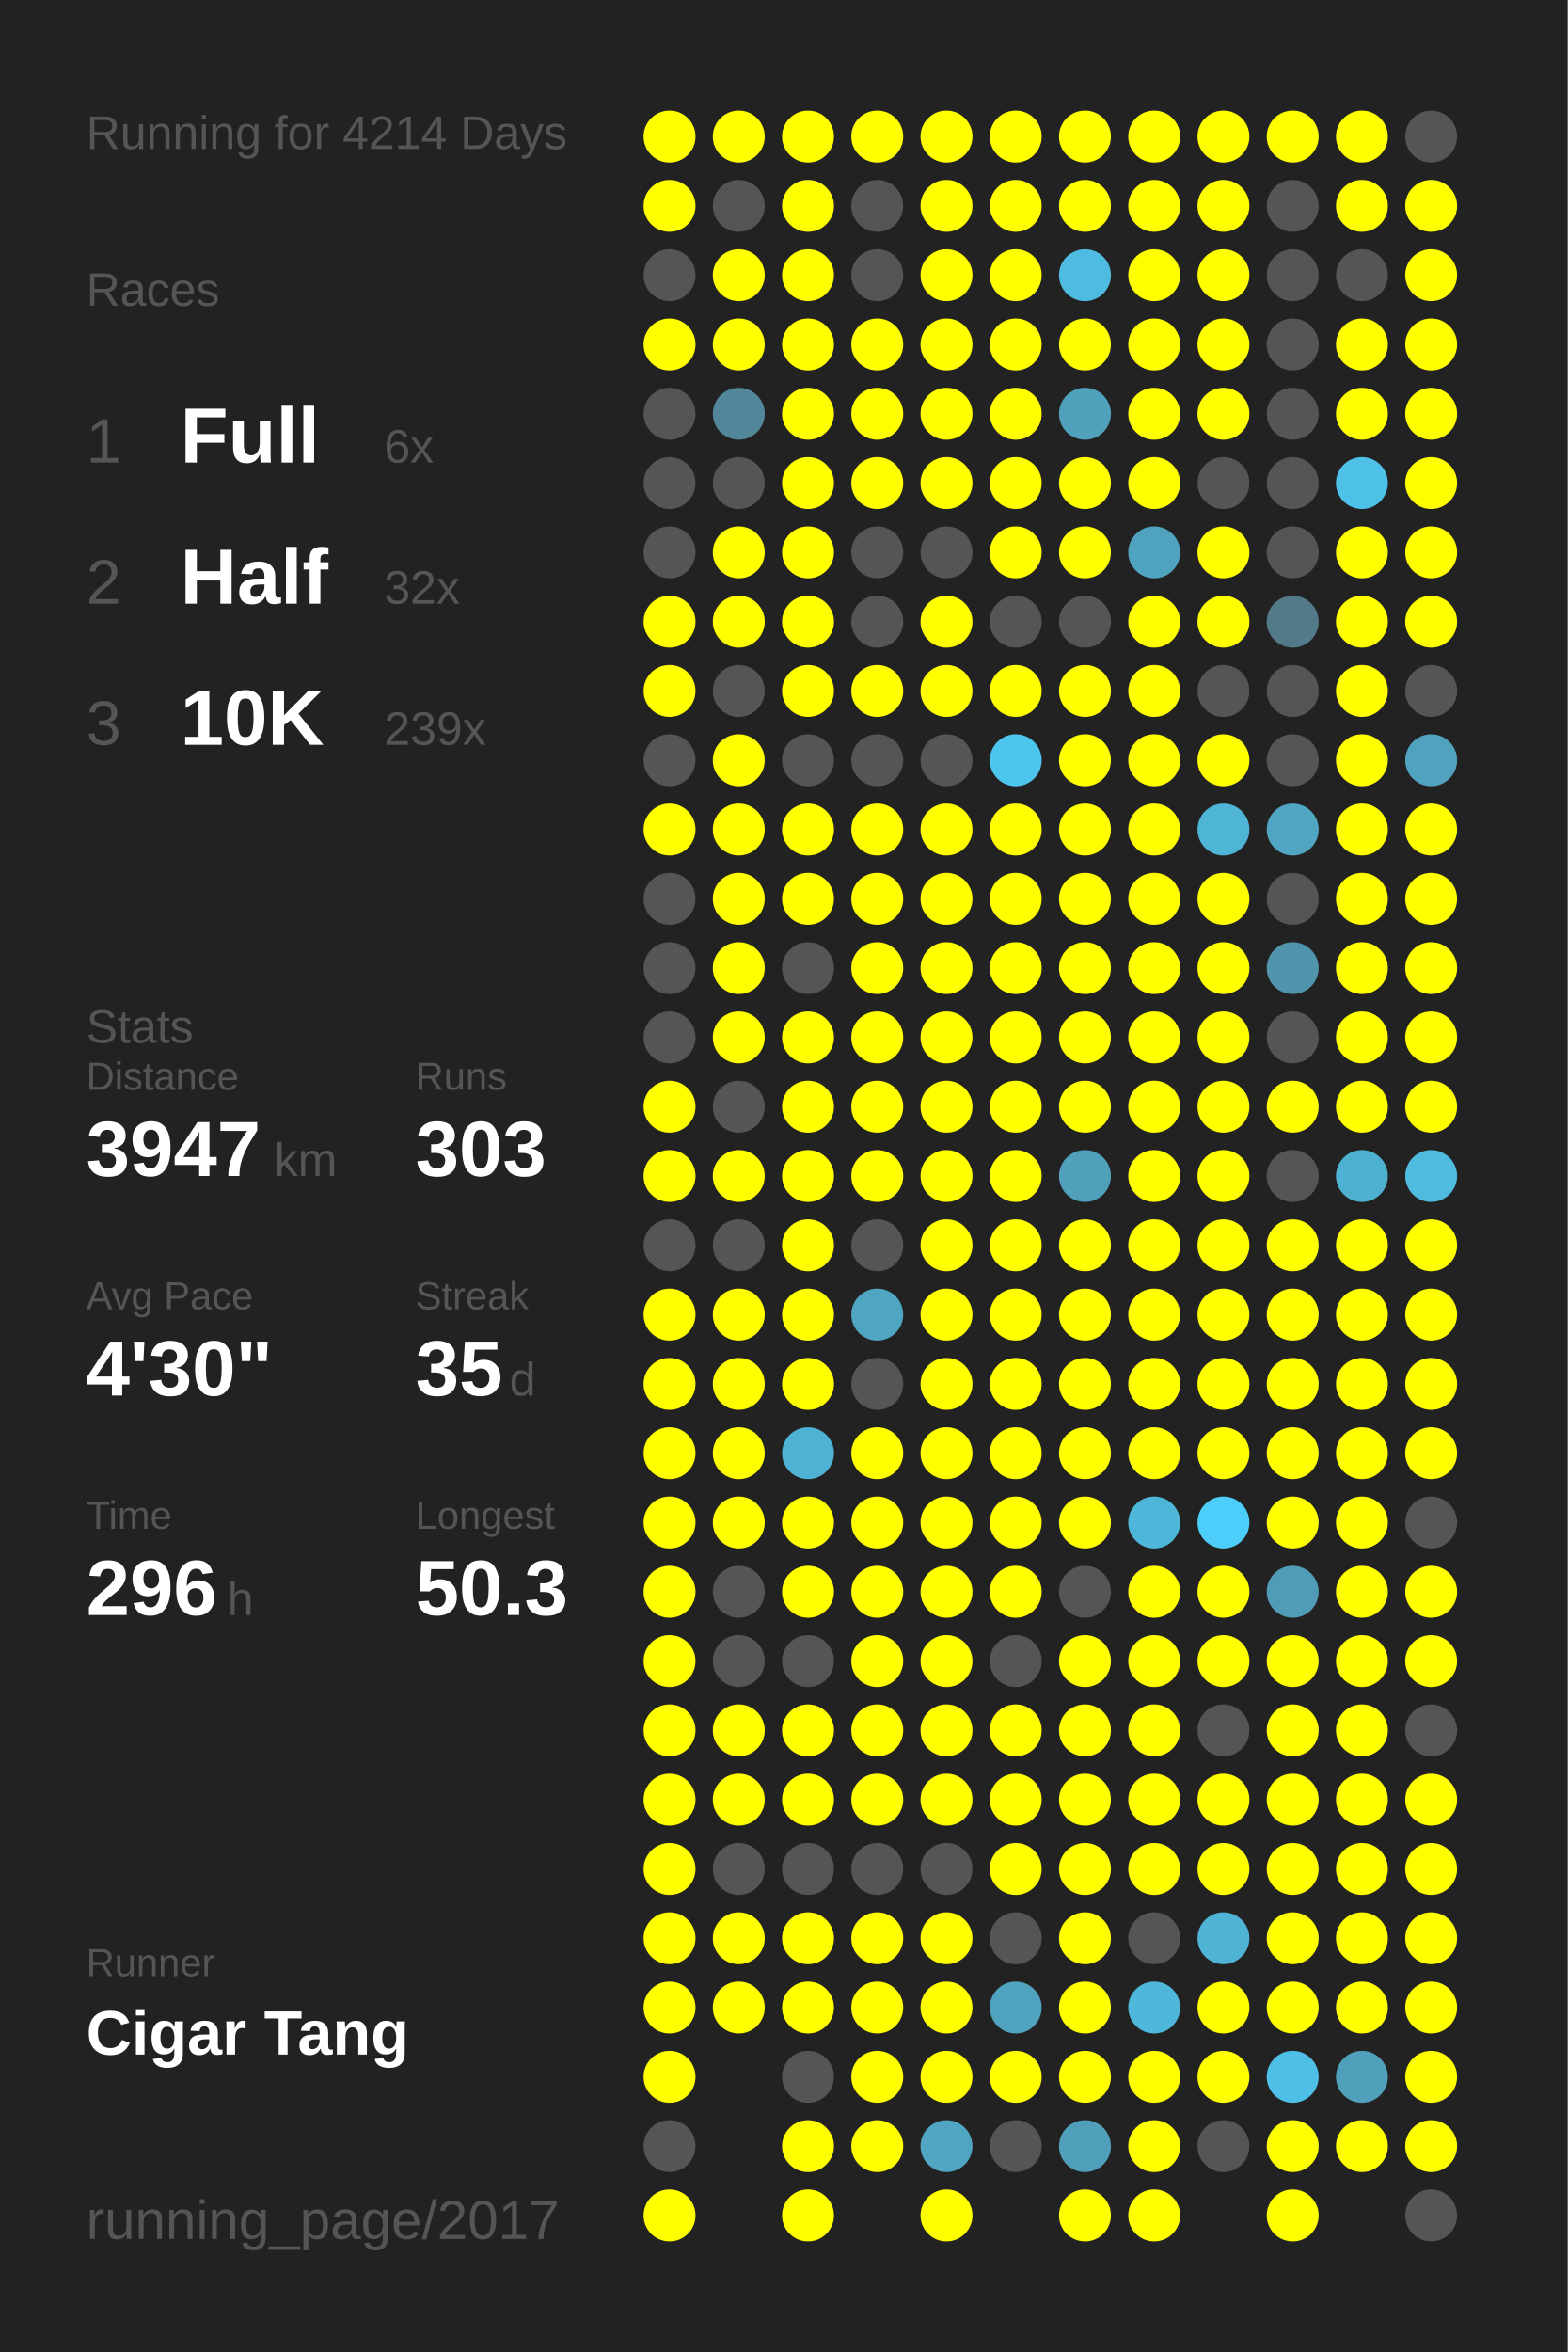
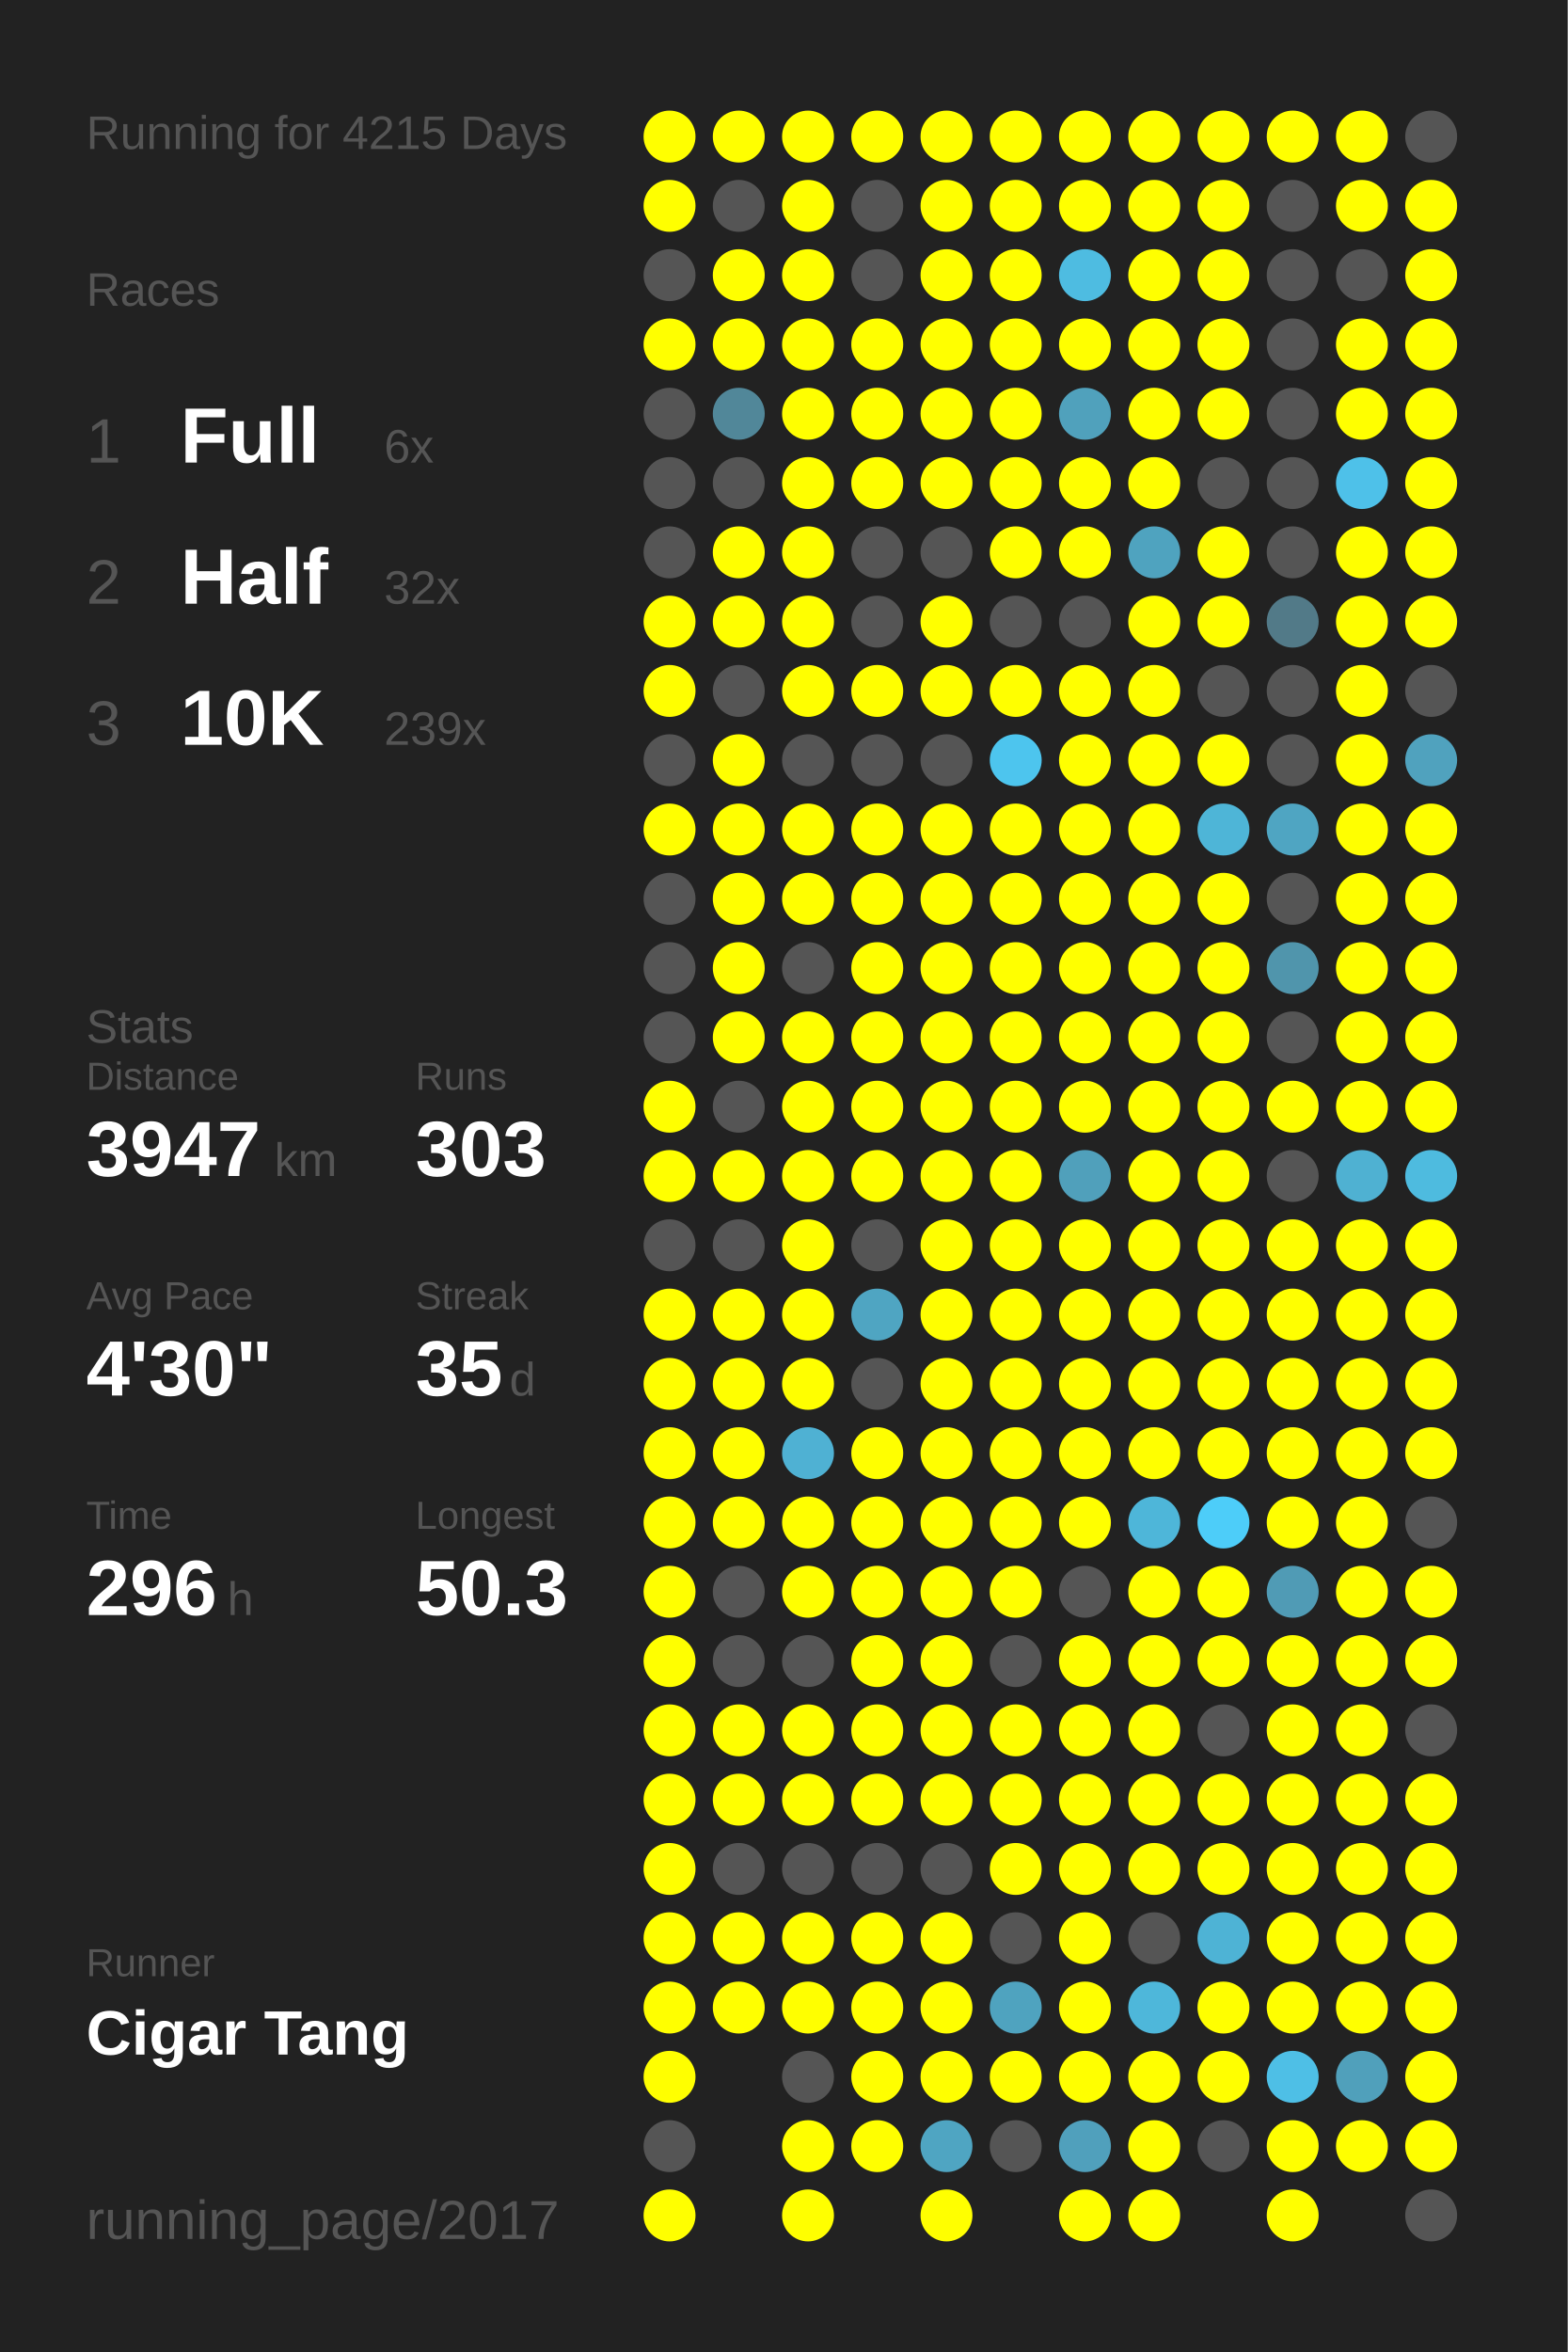
<svg xmlns="http://www.w3.org/2000/svg" baseProfile="full" height="300mm" version="1.1" viewBox="0,0,200,300" width="200mm">
  <defs />
  <rect fill="#222222" height="300" width="200" x="0" y="0" />
-   <text fill="#555555" style="font-size:6px; font-family:Arial;" x="11" y="19">Running for 4214 Days</text>
+   <text fill="#555555" style="font-size:6px; font-family:Arial;" x="11" y="19">Running for 4215 Days</text>
  <text fill="#555555" style="font-size:6px; font-family:Arial;" x="11" y="39">Races</text>
  <text fill="#555555" style="font-size:8px; font-family:Arial;" x="11" y="59">1</text>
  <text fill="#FFFFFF" style="font-size:10px; font-family:Arial; font-weight:bold;" x="23" y="59">Full</text>
  <text fill="#555555" style="font-size:6px; font-family:Arial;" x="49" y="59">6x</text>
  <text fill="#555555" style="font-size:8px; font-family:Arial;" x="11" y="77">2</text>
  <text fill="#FFFFFF" style="font-size:10px; font-family:Arial; font-weight:bold;" x="23" y="77">Half</text>
  <text fill="#555555" style="font-size:6px; font-family:Arial;" x="49" y="77">32x</text>
  <text fill="#555555" style="font-size:8px; font-family:Arial;" x="11" y="95">3</text>
  <text fill="#FFFFFF" style="font-size:10px; font-family:Arial; font-weight:bold;" x="23" y="95">10K</text>
  <text fill="#555555" style="font-size:6px; font-family:Arial;" x="49" y="95">239x</text>
  <text fill="#555555" style="font-size:6px; font-family:Arial;" x="11" y="133">Stats</text>
  <text fill="#555555" style="font-size:5px; font-family:Arial;" x="11" y="139">Distance</text>
  <text fill="#FFFFFF" style="font-size:10px; font-family:Arial; font-weight:bold;" x="11" y="150">3947</text>
  <text fill="#555555" style="font-size:6px; font-family:Arial;" x="35" y="150">km</text>
  <text fill="#555555" style="font-size:5px; font-family:Arial;" x="53" y="139">Runs</text>
  <text fill="#FFFFFF" style="font-size:10px; font-family:Arial; font-weight:bold;" x="53" y="150">303</text>
  <text fill="#555555" style="font-size:5px; font-family:Arial;" x="11" y="167">Avg Pace</text>
  <text fill="#FFFFFF" style="font-size:10px; font-family:Arial; font-weight:bold;" x="11" y="178">4'30"</text>
  <text fill="#555555" style="font-size:5px; font-family:Arial;" x="53" y="167">Streak</text>
  <text fill="#FFFFFF" style="font-size:10px; font-family:Arial; font-weight:bold;" x="53" y="178">35</text>
  <text fill="#555555" style="font-size:6px; font-family:Arial;" x="65" y="178">d</text>
  <text fill="#555555" style="font-size:5px; font-family:Arial;" x="11" y="195">Time</text>
  <text fill="#FFFFFF" style="font-size:10px; font-family:Arial; font-weight:bold;" x="11" y="206">296</text>
  <text fill="#555555" style="font-size:6px; font-family:Arial;" x="29" y="206">h</text>
  <text fill="#555555" style="font-size:5px; font-family:Arial;" x="53" y="195">Longest</text>
  <text fill="#FFFFFF" style="font-size:10px; font-family:Arial; font-weight:bold;" x="53" y="206">50.3</text>
  <text fill="#555555" style="font-size:5px; font-family:Arial;" x="11" y="252.065">Runner</text>
  <text fill="#FFFFFF" style="font-size:8px; font-family:Arial; font-weight:bold;" x="11" y="262.065">Cigar Tang</text>
  <text fill="#555555" style="font-size:7px; font-family:Arial;" x="11" y="285.581">running_page/2017</text>
  <circle cx="85.417" cy="17.419" fill="#FFFF00" r="3.312" />
  <circle cx="85.417" cy="26.258" fill="#FFFF00" r="3.312" />
  <circle cx="85.417" cy="35.097" fill="#555555" r="3.312" />
  <circle cx="85.417" cy="43.935" fill="#FFFF00" r="3.312" />
  <circle cx="85.417" cy="52.774" fill="#555555" r="3.312" />
  <circle cx="85.417" cy="61.613" fill="#555555" r="3.312" />
  <circle cx="85.417" cy="70.452" fill="#555555" r="3.312" />
  <circle cx="85.417" cy="79.29" fill="#FFFF00" r="3.312" />
  <circle cx="85.417" cy="88.129" fill="#FFFF00" r="3.312" />
  <circle cx="85.417" cy="96.968" fill="#555555" r="3.312" />
  <circle cx="85.417" cy="105.806" fill="#FFFF00" r="3.312" />
  <circle cx="85.417" cy="114.645" fill="#555555" r="3.312" />
  <circle cx="85.417" cy="123.484" fill="#555555" r="3.312" />
  <circle cx="85.417" cy="132.323" fill="#555555" r="3.312" />
  <circle cx="85.417" cy="141.161" fill="#FFFF00" r="3.312" />
  <circle cx="85.417" cy="150" fill="#FFFF00" r="3.312" />
  <circle cx="85.417" cy="158.839" fill="#555555" r="3.312" />
  <circle cx="85.417" cy="167.677" fill="#FFFF00" r="3.312" />
  <circle cx="85.417" cy="176.516" fill="#FFFF00" r="3.312" />
  <circle cx="85.417" cy="185.355" fill="#FFFF00" r="3.312" />
  <circle cx="85.417" cy="194.194" fill="#FFFF00" r="3.312" />
  <circle cx="85.417" cy="203.032" fill="#FFFF00" r="3.312" />
  <circle cx="85.417" cy="211.871" fill="#FFFF00" r="3.312" />
  <circle cx="85.417" cy="220.71" fill="#FFFF00" r="3.312" />
  <circle cx="85.417" cy="229.548" fill="#FFFF00" r="3.312" />
  <circle cx="85.417" cy="238.387" fill="#FFFF00" r="3.312" />
  <circle cx="85.417" cy="247.226" fill="#FFFF00" r="3.312" />
  <circle cx="85.417" cy="256.065" fill="#FFFF00" r="3.312" />
  <circle cx="85.417" cy="264.903" fill="#FFFF00" r="3.312" />
  <circle cx="85.417" cy="273.742" fill="#555555" r="3.312" />
  <circle cx="85.417" cy="282.581" fill="#FFFF00" r="3.312" />
  <circle cx="94.25" cy="17.419" fill="#FFFF00" r="3.312" />
  <circle cx="94.25" cy="26.258" fill="#555555" r="3.312" />
  <circle cx="94.25" cy="35.097" fill="#FFFF00" r="3.312" />
  <circle cx="94.25" cy="43.935" fill="#FFFF00" r="3.312" />
  <circle cx="94.25" cy="52.774" fill="#518799" r="3.312" />
  <circle cx="94.25" cy="61.613" fill="#555555" r="3.312" />
  <circle cx="94.25" cy="70.452" fill="#FFFF00" r="3.312" />
  <circle cx="94.25" cy="79.29" fill="#FFFF00" r="3.312" />
  <circle cx="94.25" cy="88.129" fill="#555555" r="3.312" />
  <circle cx="94.25" cy="96.968" fill="#FFFF00" r="3.312" />
  <circle cx="94.25" cy="105.806" fill="#FFFF00" r="3.312" />
  <circle cx="94.25" cy="114.645" fill="#FFFF00" r="3.312" />
  <circle cx="94.25" cy="123.484" fill="#FFFF00" r="3.312" />
  <circle cx="94.25" cy="132.323" fill="#FFFF00" r="3.312" />
  <circle cx="94.25" cy="141.161" fill="#555555" r="3.312" />
  <circle cx="94.25" cy="150" fill="#FFFF00" r="3.312" />
  <circle cx="94.25" cy="158.839" fill="#555555" r="3.312" />
  <circle cx="94.25" cy="167.677" fill="#FFFF00" r="3.312" />
  <circle cx="94.25" cy="176.516" fill="#FFFF00" r="3.312" />
  <circle cx="94.25" cy="185.355" fill="#FFFF00" r="3.312" />
  <circle cx="94.25" cy="194.194" fill="#FFFF00" r="3.312" />
  <circle cx="94.25" cy="203.032" fill="#555555" r="3.312" />
  <circle cx="94.25" cy="211.871" fill="#555555" r="3.312" />
  <circle cx="94.25" cy="220.71" fill="#FFFF00" r="3.312" />
  <circle cx="94.25" cy="229.548" fill="#FFFF00" r="3.312" />
  <circle cx="94.25" cy="238.387" fill="#555555" r="3.312" />
  <circle cx="94.25" cy="247.226" fill="#FFFF00" r="3.312" />
  <circle cx="94.25" cy="256.065" fill="#FFFF00" r="3.312" />
  <circle cx="103.083" cy="17.419" fill="#FFFF00" r="3.312" />
  <circle cx="103.083" cy="26.258" fill="#FFFF00" r="3.312" />
  <circle cx="103.083" cy="35.097" fill="#FFFF00" r="3.312" />
  <circle cx="103.083" cy="43.935" fill="#FFFF00" r="3.312" />
  <circle cx="103.083" cy="52.774" fill="#FFFF00" r="3.312" />
  <circle cx="103.083" cy="61.613" fill="#FFFF00" r="3.312" />
  <circle cx="103.083" cy="70.452" fill="#FFFF00" r="3.312" />
  <circle cx="103.083" cy="79.29" fill="#FFFF00" r="3.312" />
  <circle cx="103.083" cy="88.129" fill="#FFFF00" r="3.312" />
  <circle cx="103.083" cy="96.968" fill="#555555" r="3.312" />
  <circle cx="103.083" cy="105.806" fill="#FFFF00" r="3.312" />
  <circle cx="103.083" cy="114.645" fill="#FFFF00" r="3.312" />
  <circle cx="103.083" cy="123.484" fill="#555555" r="3.312" />
  <circle cx="103.083" cy="132.323" fill="#FFFF00" r="3.312" />
  <circle cx="103.083" cy="141.161" fill="#FFFF00" r="3.312" />
  <circle cx="103.083" cy="150" fill="#FFFF00" r="3.312" />
  <circle cx="103.083" cy="158.839" fill="#FFFF00" r="3.312" />
  <circle cx="103.083" cy="167.677" fill="#FFFF00" r="3.312" />
  <circle cx="103.083" cy="176.516" fill="#FFFF00" r="3.312" />
  <circle cx="103.083" cy="185.355" fill="#4fb1d3" r="3.312" />
  <circle cx="103.083" cy="194.194" fill="#FFFF00" r="3.312" />
  <circle cx="103.083" cy="203.032" fill="#FFFF00" r="3.312" />
  <circle cx="103.083" cy="211.871" fill="#555555" r="3.312" />
  <circle cx="103.083" cy="220.71" fill="#FFFF00" r="3.312" />
  <circle cx="103.083" cy="229.548" fill="#FFFF00" r="3.312" />
  <circle cx="103.083" cy="238.387" fill="#555555" r="3.312" />
  <circle cx="103.083" cy="247.226" fill="#FFFF00" r="3.312" />
  <circle cx="103.083" cy="256.065" fill="#FFFF00" r="3.312" />
  <circle cx="103.083" cy="264.903" fill="#555555" r="3.312" />
  <circle cx="103.083" cy="273.742" fill="#FFFF00" r="3.312" />
  <circle cx="103.083" cy="282.581" fill="#FFFF00" r="3.312" />
  <circle cx="111.917" cy="17.419" fill="#FFFF00" r="3.312" />
  <circle cx="111.917" cy="26.258" fill="#555555" r="3.312" />
  <circle cx="111.917" cy="35.097" fill="#555555" r="3.312" />
  <circle cx="111.917" cy="43.935" fill="#FFFF00" r="3.312" />
  <circle cx="111.917" cy="52.774" fill="#FFFF00" r="3.312" />
  <circle cx="111.917" cy="61.613" fill="#FFFF00" r="3.312" />
  <circle cx="111.917" cy="70.452" fill="#555555" r="3.312" />
  <circle cx="111.917" cy="79.29" fill="#555555" r="3.312" />
  <circle cx="111.917" cy="88.129" fill="#FFFF00" r="3.312" />
  <circle cx="111.917" cy="96.968" fill="#555555" r="3.312" />
  <circle cx="111.917" cy="105.806" fill="#FFFF00" r="3.312" />
  <circle cx="111.917" cy="114.645" fill="#FFFF00" r="3.312" />
  <circle cx="111.917" cy="123.484" fill="#FFFF00" r="3.312" />
  <circle cx="111.917" cy="132.323" fill="#FFFF00" r="3.312" />
  <circle cx="111.917" cy="141.161" fill="#FFFF00" r="3.312" />
  <circle cx="111.917" cy="150" fill="#FFFF00" r="3.312" />
  <circle cx="111.917" cy="158.839" fill="#555555" r="3.312" />
  <circle cx="111.917" cy="167.677" fill="#4fa5c2" r="3.312" />
  <circle cx="111.917" cy="176.516" fill="#555555" r="3.312" />
  <circle cx="111.917" cy="185.355" fill="#FFFF00" r="3.312" />
  <circle cx="111.917" cy="194.194" fill="#FFFF00" r="3.312" />
  <circle cx="111.917" cy="203.032" fill="#FFFF00" r="3.312" />
  <circle cx="111.917" cy="211.871" fill="#FFFF00" r="3.312" />
  <circle cx="111.917" cy="220.71" fill="#FFFF00" r="3.312" />
  <circle cx="111.917" cy="229.548" fill="#FFFF00" r="3.312" />
  <circle cx="111.917" cy="238.387" fill="#555555" r="3.312" />
  <circle cx="111.917" cy="247.226" fill="#FFFF00" r="3.312" />
  <circle cx="111.917" cy="256.065" fill="#FFFF00" r="3.312" />
  <circle cx="111.917" cy="264.903" fill="#FFFF00" r="3.312" />
  <circle cx="111.917" cy="273.742" fill="#FFFF00" r="3.312" />
  <circle cx="120.75" cy="17.419" fill="#FFFF00" r="3.312" />
  <circle cx="120.75" cy="26.258" fill="#FFFF00" r="3.312" />
  <circle cx="120.75" cy="35.097" fill="#FFFF00" r="3.312" />
  <circle cx="120.75" cy="43.935" fill="#FFFF00" r="3.312" />
  <circle cx="120.75" cy="52.774" fill="#FFFF00" r="3.312" />
  <circle cx="120.75" cy="61.613" fill="#FFFF00" r="3.312" />
  <circle cx="120.75" cy="70.452" fill="#555555" r="3.312" />
  <circle cx="120.75" cy="79.29" fill="#FFFF00" r="3.312" />
  <circle cx="120.75" cy="88.129" fill="#FFFF00" r="3.312" />
  <circle cx="120.75" cy="96.968" fill="#555555" r="3.312" />
  <circle cx="120.75" cy="105.806" fill="#FFFF00" r="3.312" />
  <circle cx="120.75" cy="114.645" fill="#FFFF00" r="3.312" />
  <circle cx="120.75" cy="123.484" fill="#FFFF00" r="3.312" />
  <circle cx="120.75" cy="132.323" fill="#FFFF00" r="3.312" />
  <circle cx="120.75" cy="141.161" fill="#FFFF00" r="3.312" />
  <circle cx="120.75" cy="150" fill="#FFFF00" r="3.312" />
  <circle cx="120.75" cy="158.839" fill="#FFFF00" r="3.312" />
  <circle cx="120.75" cy="167.677" fill="#FFFF00" r="3.312" />
  <circle cx="120.75" cy="176.516" fill="#FFFF00" r="3.312" />
  <circle cx="120.75" cy="185.355" fill="#FFFF00" r="3.312" />
  <circle cx="120.75" cy="194.194" fill="#FFFF00" r="3.312" />
  <circle cx="120.75" cy="203.032" fill="#FFFF00" r="3.312" />
  <circle cx="120.75" cy="211.871" fill="#FFFF00" r="3.312" />
  <circle cx="120.75" cy="220.71" fill="#FFFF00" r="3.312" />
  <circle cx="120.75" cy="229.548" fill="#FFFF00" r="3.312" />
  <circle cx="120.75" cy="238.387" fill="#555555" r="3.312" />
  <circle cx="120.75" cy="247.226" fill="#FFFF00" r="3.312" />
  <circle cx="120.75" cy="256.065" fill="#FFFF00" r="3.312" />
  <circle cx="120.75" cy="264.903" fill="#FFFF00" r="3.312" />
  <circle cx="120.75" cy="273.742" fill="#4fa5c2" r="3.312" />
  <circle cx="120.75" cy="282.581" fill="#FFFF00" r="3.312" />
  <circle cx="129.583" cy="17.419" fill="#FFFF00" r="3.312" />
  <circle cx="129.583" cy="26.258" fill="#FFFF00" r="3.312" />
  <circle cx="129.583" cy="35.097" fill="#FFFF00" r="3.312" />
  <circle cx="129.583" cy="43.935" fill="#FFFF00" r="3.312" />
  <circle cx="129.583" cy="52.774" fill="#FFFF00" r="3.312" />
  <circle cx="129.583" cy="61.613" fill="#FFFF00" r="3.312" />
  <circle cx="129.583" cy="70.452" fill="#FFFF00" r="3.312" />
  <circle cx="129.583" cy="79.29" fill="#555555" r="3.312" />
  <circle cx="129.583" cy="88.129" fill="#FFFF00" r="3.312" />
  <circle cx="129.583" cy="96.968" fill="#4dc5ee" r="3.312" />
  <circle cx="129.583" cy="105.806" fill="#FFFF00" r="3.312" />
  <circle cx="129.583" cy="114.645" fill="#FFFF00" r="3.312" />
  <circle cx="129.583" cy="123.484" fill="#FFFF00" r="3.312" />
  <circle cx="129.583" cy="132.323" fill="#FFFF00" r="3.312" />
  <circle cx="129.583" cy="141.161" fill="#FFFF00" r="3.312" />
  <circle cx="129.583" cy="150" fill="#FFFF00" r="3.312" />
  <circle cx="129.583" cy="158.839" fill="#FFFF00" r="3.312" />
  <circle cx="129.583" cy="167.677" fill="#FFFF00" r="3.312" />
  <circle cx="129.583" cy="176.516" fill="#FFFF00" r="3.312" />
  <circle cx="129.583" cy="185.355" fill="#FFFF00" r="3.312" />
  <circle cx="129.583" cy="194.194" fill="#FFFF00" r="3.312" />
  <circle cx="129.583" cy="203.032" fill="#FFFF00" r="3.312" />
  <circle cx="129.583" cy="211.871" fill="#555555" r="3.312" />
  <circle cx="129.583" cy="220.71" fill="#FFFF00" r="3.312" />
  <circle cx="129.583" cy="229.548" fill="#FFFF00" r="3.312" />
  <circle cx="129.583" cy="238.387" fill="#FFFF00" r="3.312" />
  <circle cx="129.583" cy="247.226" fill="#555555" r="3.312" />
  <circle cx="129.583" cy="256.065" fill="#4fa3bf" r="3.312" />
  <circle cx="129.583" cy="264.903" fill="#FFFF00" r="3.312" />
  <circle cx="129.583" cy="273.742" fill="#555555" r="3.312" />
  <circle cx="138.417" cy="17.419" fill="#FFFF00" r="3.312" />
  <circle cx="138.417" cy="26.258" fill="#FFFF00" r="3.312" />
  <circle cx="138.417" cy="35.097" fill="#4ebce1" r="3.312" />
  <circle cx="138.417" cy="43.935" fill="#FFFF00" r="3.312" />
  <circle cx="138.417" cy="52.774" fill="#50a1bc" r="3.312" />
  <circle cx="138.417" cy="61.613" fill="#FFFF00" r="3.312" />
  <circle cx="138.417" cy="70.452" fill="#FFFF00" r="3.312" />
  <circle cx="138.417" cy="79.29" fill="#555555" r="3.312" />
  <circle cx="138.417" cy="88.129" fill="#FFFF00" r="3.312" />
  <circle cx="138.417" cy="96.968" fill="#FFFF00" r="3.312" />
  <circle cx="138.417" cy="105.806" fill="#FFFF00" r="3.312" />
  <circle cx="138.417" cy="114.645" fill="#FFFF00" r="3.312" />
  <circle cx="138.417" cy="123.484" fill="#FFFF00" r="3.312" />
  <circle cx="138.417" cy="132.323" fill="#FFFF00" r="3.312" />
  <circle cx="138.417" cy="141.161" fill="#FFFF00" r="3.312" />
  <circle cx="138.417" cy="150" fill="#50a0bb" r="3.312" />
  <circle cx="138.417" cy="158.839" fill="#FFFF00" r="3.312" />
  <circle cx="138.417" cy="167.677" fill="#FFFF00" r="3.312" />
  <circle cx="138.417" cy="176.516" fill="#FFFF00" r="3.312" />
  <circle cx="138.417" cy="185.355" fill="#FFFF00" r="3.312" />
  <circle cx="138.417" cy="194.194" fill="#FFFF00" r="3.312" />
  <circle cx="138.417" cy="203.032" fill="#555555" r="3.312" />
  <circle cx="138.417" cy="211.871" fill="#FFFF00" r="3.312" />
  <circle cx="138.417" cy="220.71" fill="#FFFF00" r="3.312" />
  <circle cx="138.417" cy="229.548" fill="#FFFF00" r="3.312" />
  <circle cx="138.417" cy="238.387" fill="#FFFF00" r="3.312" />
  <circle cx="138.417" cy="247.226" fill="#FFFF00" r="3.312" />
  <circle cx="138.417" cy="256.065" fill="#FFFF00" r="3.312" />
  <circle cx="138.417" cy="264.903" fill="#FFFF00" r="3.312" />
  <circle cx="138.417" cy="273.742" fill="#50a0bc" r="3.312" />
  <circle cx="138.417" cy="282.581" fill="#FFFF00" r="3.312" />
  <circle cx="147.25" cy="17.419" fill="#FFFF00" r="3.312" />
  <circle cx="147.25" cy="26.258" fill="#FFFF00" r="3.312" />
  <circle cx="147.25" cy="35.097" fill="#FFFF00" r="3.312" />
  <circle cx="147.25" cy="43.935" fill="#FFFF00" r="3.312" />
  <circle cx="147.25" cy="52.774" fill="#FFFF00" r="3.312" />
  <circle cx="147.25" cy="61.613" fill="#FFFF00" r="3.312" />
  <circle cx="147.25" cy="70.452" fill="#4fa3bf" r="3.312" />
  <circle cx="147.25" cy="79.29" fill="#FFFF00" r="3.312" />
  <circle cx="147.25" cy="88.129" fill="#FFFF00" r="3.312" />
  <circle cx="147.25" cy="96.968" fill="#FFFF00" r="3.312" />
  <circle cx="147.25" cy="105.806" fill="#FFFF00" r="3.312" />
  <circle cx="147.25" cy="114.645" fill="#FFFF00" r="3.312" />
  <circle cx="147.25" cy="123.484" fill="#FFFF00" r="3.312" />
  <circle cx="147.25" cy="132.323" fill="#FFFF00" r="3.312" />
  <circle cx="147.25" cy="141.161" fill="#FFFF00" r="3.312" />
  <circle cx="147.25" cy="150" fill="#FFFF00" r="3.312" />
  <circle cx="147.25" cy="158.839" fill="#FFFF00" r="3.312" />
  <circle cx="147.25" cy="167.677" fill="#FFFF00" r="3.312" />
  <circle cx="147.25" cy="176.516" fill="#FFFF00" r="3.312" />
  <circle cx="147.25" cy="185.355" fill="#FFFF00" r="3.312" />
  <circle cx="147.25" cy="194.194" fill="#4eb6d9" r="3.312" />
  <circle cx="147.25" cy="203.032" fill="#FFFF00" r="3.312" />
  <circle cx="147.25" cy="211.871" fill="#FFFF00" r="3.312" />
  <circle cx="147.25" cy="220.71" fill="#FFFF00" r="3.312" />
  <circle cx="147.25" cy="229.548" fill="#FFFF00" r="3.312" />
  <circle cx="147.25" cy="238.387" fill="#FFFF00" r="3.312" />
  <circle cx="147.25" cy="247.226" fill="#555555" r="3.312" />
  <circle cx="147.25" cy="256.065" fill="#4eb7da" r="3.312" />
  <circle cx="147.25" cy="264.903" fill="#FFFF00" r="3.312" />
  <circle cx="147.25" cy="273.742" fill="#FFFF00" r="3.312" />
  <circle cx="147.25" cy="282.581" fill="#FFFF00" r="3.312" />
  <circle cx="156.083" cy="17.419" fill="#FFFF00" r="3.312" />
  <circle cx="156.083" cy="26.258" fill="#FFFF00" r="3.312" />
  <circle cx="156.083" cy="35.097" fill="#FFFF00" r="3.312" />
  <circle cx="156.083" cy="43.935" fill="#FFFF00" r="3.312" />
  <circle cx="156.083" cy="52.774" fill="#FFFF00" r="3.312" />
  <circle cx="156.083" cy="61.613" fill="#555555" r="3.312" />
  <circle cx="156.083" cy="70.452" fill="#FFFF00" r="3.312" />
  <circle cx="156.083" cy="79.29" fill="#FFFF00" r="3.312" />
  <circle cx="156.083" cy="88.129" fill="#555555" r="3.312" />
  <circle cx="156.083" cy="96.968" fill="#FFFF00" r="3.312" />
  <circle cx="156.083" cy="105.806" fill="#4eb5d7" r="3.312" />
  <circle cx="156.083" cy="114.645" fill="#FFFF00" r="3.312" />
  <circle cx="156.083" cy="123.484" fill="#FFFF00" r="3.312" />
  <circle cx="156.083" cy="132.323" fill="#FFFF00" r="3.312" />
  <circle cx="156.083" cy="141.161" fill="#FFFF00" r="3.312" />
  <circle cx="156.083" cy="150" fill="#FFFF00" r="3.312" />
  <circle cx="156.083" cy="158.839" fill="#FFFF00" r="3.312" />
  <circle cx="156.083" cy="167.677" fill="#FFFF00" r="3.312" />
  <circle cx="156.083" cy="176.516" fill="#FFFF00" r="3.312" />
  <circle cx="156.083" cy="185.355" fill="#FFFF00" r="3.312" />
  <circle cx="156.083" cy="194.194" fill="#4dcdf9" r="3.312" />
  <circle cx="156.083" cy="203.032" fill="#FFFF00" r="3.312" />
  <circle cx="156.083" cy="211.871" fill="#FFFF00" r="3.312" />
  <circle cx="156.083" cy="220.71" fill="#555555" r="3.312" />
  <circle cx="156.083" cy="229.548" fill="#FFFF00" r="3.312" />
  <circle cx="156.083" cy="238.387" fill="#FFFF00" r="3.312" />
  <circle cx="156.083" cy="247.226" fill="#4eb3d5" r="3.312" />
  <circle cx="156.083" cy="256.065" fill="#FFFF00" r="3.312" />
  <circle cx="156.083" cy="264.903" fill="#FFFF00" r="3.312" />
  <circle cx="156.083" cy="273.742" fill="#555555" r="3.312" />
  <circle cx="164.917" cy="17.419" fill="#FFFF00" r="3.312" />
  <circle cx="164.917" cy="26.258" fill="#555555" r="3.312" />
  <circle cx="164.917" cy="35.097" fill="#555555" r="3.312" />
  <circle cx="164.917" cy="43.935" fill="#555555" r="3.312" />
  <circle cx="164.917" cy="52.774" fill="#555555" r="3.312" />
  <circle cx="164.917" cy="61.613" fill="#555555" r="3.312" />
  <circle cx="164.917" cy="70.452" fill="#555555" r="3.312" />
  <circle cx="164.917" cy="79.29" fill="#527a88" r="3.312" />
  <circle cx="164.917" cy="88.129" fill="#555555" r="3.312" />
  <circle cx="164.917" cy="96.968" fill="#555555" r="3.312" />
  <circle cx="164.917" cy="105.806" fill="#4fa5c2" r="3.312" />
  <circle cx="164.917" cy="114.645" fill="#555555" r="3.312" />
  <circle cx="164.917" cy="123.484" fill="#5095ac" r="3.312" />
  <circle cx="164.917" cy="132.323" fill="#555555" r="3.312" />
  <circle cx="164.917" cy="141.161" fill="#FFFF00" r="3.312" />
  <circle cx="164.917" cy="150" fill="#555555" r="3.312" />
  <circle cx="164.917" cy="158.839" fill="#FFFF00" r="3.312" />
  <circle cx="164.917" cy="167.677" fill="#FFFF00" r="3.312" />
  <circle cx="164.917" cy="176.516" fill="#FFFF00" r="3.312" />
  <circle cx="164.917" cy="185.355" fill="#FFFF00" r="3.312" />
  <circle cx="164.917" cy="194.194" fill="#FFFF00" r="3.312" />
  <circle cx="164.917" cy="203.032" fill="#509bb5" r="3.312" />
  <circle cx="164.917" cy="211.871" fill="#FFFF00" r="3.312" />
  <circle cx="164.917" cy="220.71" fill="#FFFF00" r="3.312" />
  <circle cx="164.917" cy="229.548" fill="#FFFF00" r="3.312" />
  <circle cx="164.917" cy="238.387" fill="#FFFF00" r="3.312" />
  <circle cx="164.917" cy="247.226" fill="#FFFF00" r="3.312" />
  <circle cx="164.917" cy="256.065" fill="#FFFF00" r="3.312" />
  <circle cx="164.917" cy="264.903" fill="#4ebfe6" r="3.312" />
  <circle cx="164.917" cy="273.742" fill="#FFFF00" r="3.312" />
  <circle cx="164.917" cy="282.581" fill="#FFFF00" r="3.312" />
  <circle cx="173.75" cy="17.419" fill="#FFFF00" r="3.312" />
  <circle cx="173.75" cy="26.258" fill="#FFFF00" r="3.312" />
  <circle cx="173.75" cy="35.097" fill="#555555" r="3.312" />
  <circle cx="173.75" cy="43.935" fill="#FFFF00" r="3.312" />
  <circle cx="173.75" cy="52.774" fill="#FFFF00" r="3.312" />
  <circle cx="173.75" cy="61.613" fill="#4ec1e9" r="3.312" />
  <circle cx="173.75" cy="70.452" fill="#FFFF00" r="3.312" />
  <circle cx="173.75" cy="79.29" fill="#FFFF00" r="3.312" />
  <circle cx="173.75" cy="88.129" fill="#FFFF00" r="3.312" />
  <circle cx="173.75" cy="96.968" fill="#FFFF00" r="3.312" />
  <circle cx="173.75" cy="105.806" fill="#FFFF00" r="3.312" />
  <circle cx="173.75" cy="114.645" fill="#FFFF00" r="3.312" />
  <circle cx="173.75" cy="123.484" fill="#FFFF00" r="3.312" />
  <circle cx="173.75" cy="132.323" fill="#FFFF00" r="3.312" />
  <circle cx="173.75" cy="141.161" fill="#FFFF00" r="3.312" />
  <circle cx="173.75" cy="150" fill="#4fb1d2" r="3.312" />
  <circle cx="173.75" cy="158.839" fill="#FFFF00" r="3.312" />
  <circle cx="173.75" cy="167.677" fill="#FFFF00" r="3.312" />
  <circle cx="173.75" cy="176.516" fill="#FFFF00" r="3.312" />
  <circle cx="173.75" cy="185.355" fill="#FFFF00" r="3.312" />
  <circle cx="173.75" cy="194.194" fill="#FFFF00" r="3.312" />
  <circle cx="173.75" cy="203.032" fill="#FFFF00" r="3.312" />
  <circle cx="173.75" cy="211.871" fill="#FFFF00" r="3.312" />
  <circle cx="173.75" cy="220.71" fill="#FFFF00" r="3.312" />
  <circle cx="173.75" cy="229.548" fill="#FFFF00" r="3.312" />
  <circle cx="173.75" cy="238.387" fill="#FFFF00" r="3.312" />
  <circle cx="173.75" cy="247.226" fill="#FFFF00" r="3.312" />
  <circle cx="173.75" cy="256.065" fill="#FFFF00" r="3.312" />
  <circle cx="173.75" cy="264.903" fill="#50a0bb" r="3.312" />
  <circle cx="173.75" cy="273.742" fill="#FFFF00" r="3.312" />
  <circle cx="182.583" cy="17.419" fill="#555555" r="3.312" />
  <circle cx="182.583" cy="26.258" fill="#FFFF00" r="3.312" />
  <circle cx="182.583" cy="35.097" fill="#FFFF00" r="3.312" />
  <circle cx="182.583" cy="43.935" fill="#FFFF00" r="3.312" />
  <circle cx="182.583" cy="52.774" fill="#FFFF00" r="3.312" />
  <circle cx="182.583" cy="61.613" fill="#FFFF00" r="3.312" />
  <circle cx="182.583" cy="70.452" fill="#FFFF00" r="3.312" />
  <circle cx="182.583" cy="79.29" fill="#FFFF00" r="3.312" />
  <circle cx="182.583" cy="88.129" fill="#555555" r="3.312" />
  <circle cx="182.583" cy="96.968" fill="#50a2be" r="3.312" />
  <circle cx="182.583" cy="105.806" fill="#FFFF00" r="3.312" />
  <circle cx="182.583" cy="114.645" fill="#FFFF00" r="3.312" />
  <circle cx="182.583" cy="123.484" fill="#FFFF00" r="3.312" />
  <circle cx="182.583" cy="132.323" fill="#FFFF00" r="3.312" />
  <circle cx="182.583" cy="141.161" fill="#FFFF00" r="3.312" />
  <circle cx="182.583" cy="150" fill="#4ebbdf" r="3.312" />
  <circle cx="182.583" cy="158.839" fill="#FFFF00" r="3.312" />
  <circle cx="182.583" cy="167.677" fill="#FFFF00" r="3.312" />
  <circle cx="182.583" cy="176.516" fill="#FFFF00" r="3.312" />
  <circle cx="182.583" cy="185.355" fill="#FFFF00" r="3.312" />
  <circle cx="182.583" cy="194.194" fill="#555555" r="3.312" />
  <circle cx="182.583" cy="203.032" fill="#FFFF00" r="3.312" />
  <circle cx="182.583" cy="211.871" fill="#FFFF00" r="3.312" />
  <circle cx="182.583" cy="220.71" fill="#555555" r="3.312" />
  <circle cx="182.583" cy="229.548" fill="#FFFF00" r="3.312" />
  <circle cx="182.583" cy="238.387" fill="#FFFF00" r="3.312" />
  <circle cx="182.583" cy="247.226" fill="#FFFF00" r="3.312" />
  <circle cx="182.583" cy="256.065" fill="#FFFF00" r="3.312" />
  <circle cx="182.583" cy="264.903" fill="#FFFF00" r="3.312" />
  <circle cx="182.583" cy="273.742" fill="#FFFF00" r="3.312" />
  <circle cx="182.583" cy="282.581" fill="#555555" r="3.312" />
</svg>
